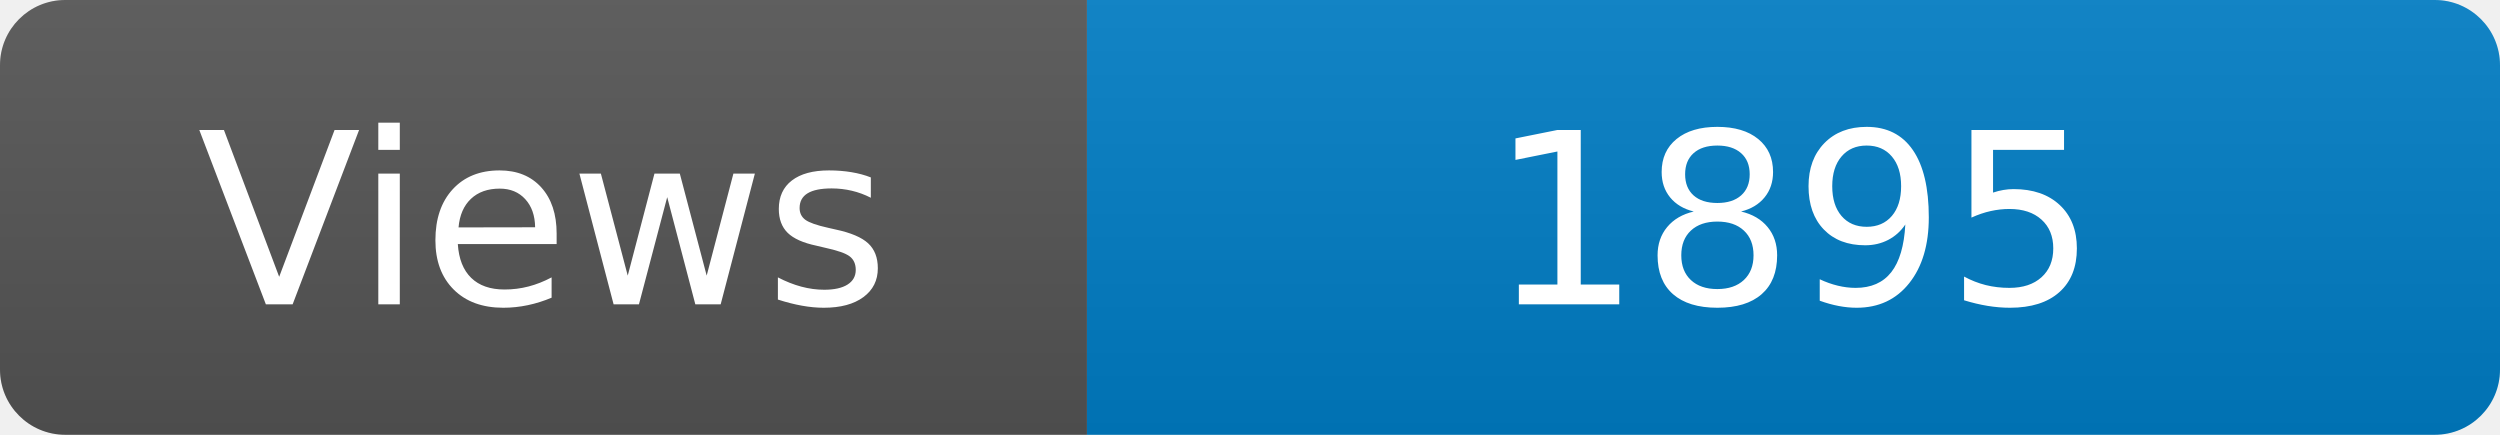
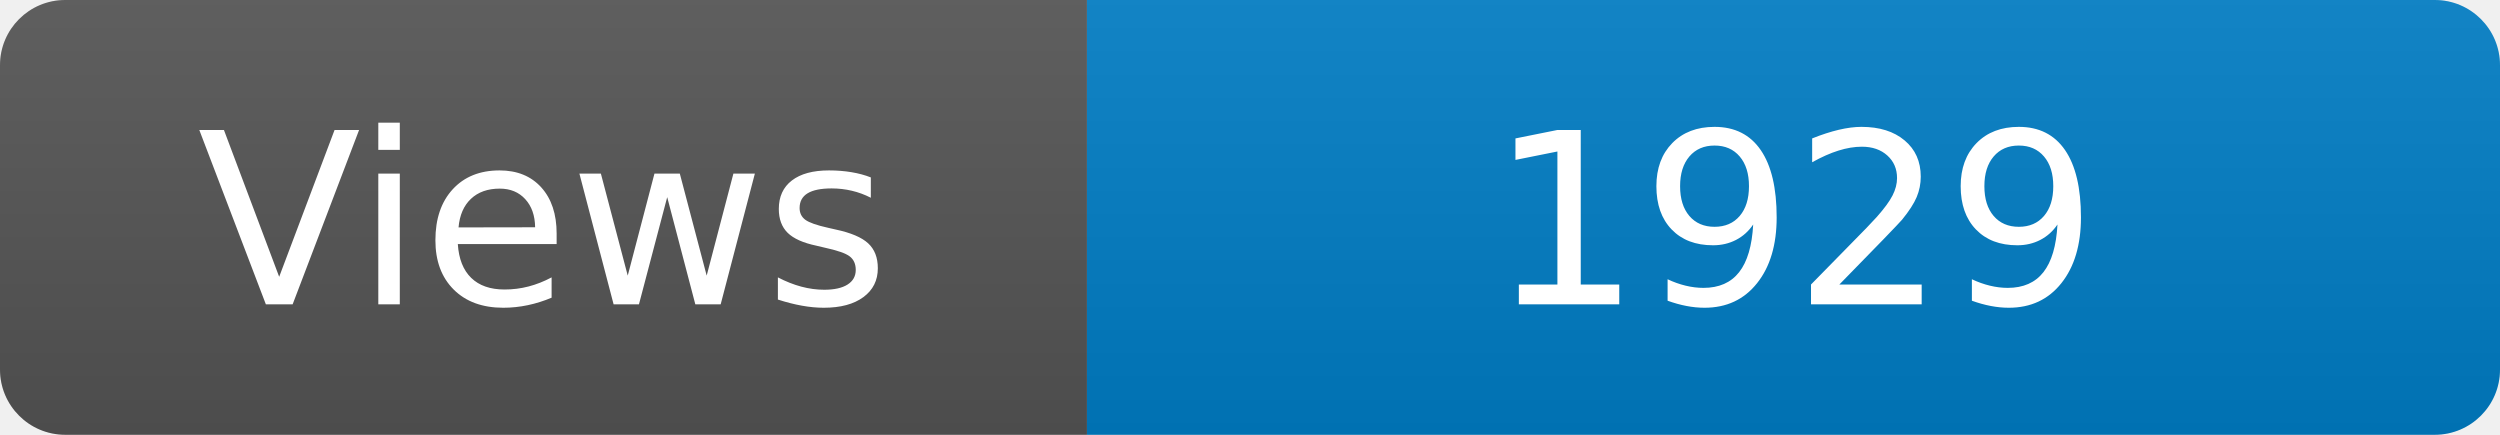
<svg xmlns="http://www.w3.org/2000/svg" width="115" height="20" role="img" aria-label="Maintained?: yes">
  <linearGradient id="s" x2="0" y2="100%">
    <stop offset="0" stop-color="#bbb" stop-opacity=".1" />
    <stop offset="1" stop-opacity=".1" />
  </linearGradient>
  <clipPath id="r">
    <rect width="115" height="20" rx="3" fill="#fff" />
  </clipPath>
  <g clip-path="url(#r)">
    <rect width="50" height="20" fill="#555" />
    <rect x="50" width="160" height="20" fill="#007ec6" />
    <rect width="115" height="20" fill="url(#s)" />
  </g>
  <g fill="#fff" text-anchor="middle" font-family="Verdana,Geneva,DejaVu Sans,sans-serif" font-size="110">
    <text x="250" y="140" transform="scale(.1)" fill="#fff">Views</text>
-     <text x="825" y="140" transform="scale(.1)" fill="#fff">1895</text>
+     <text x="825" y="140" transform="scale(.1)" fill="#fff">1929</text>
  </g>
</svg>
